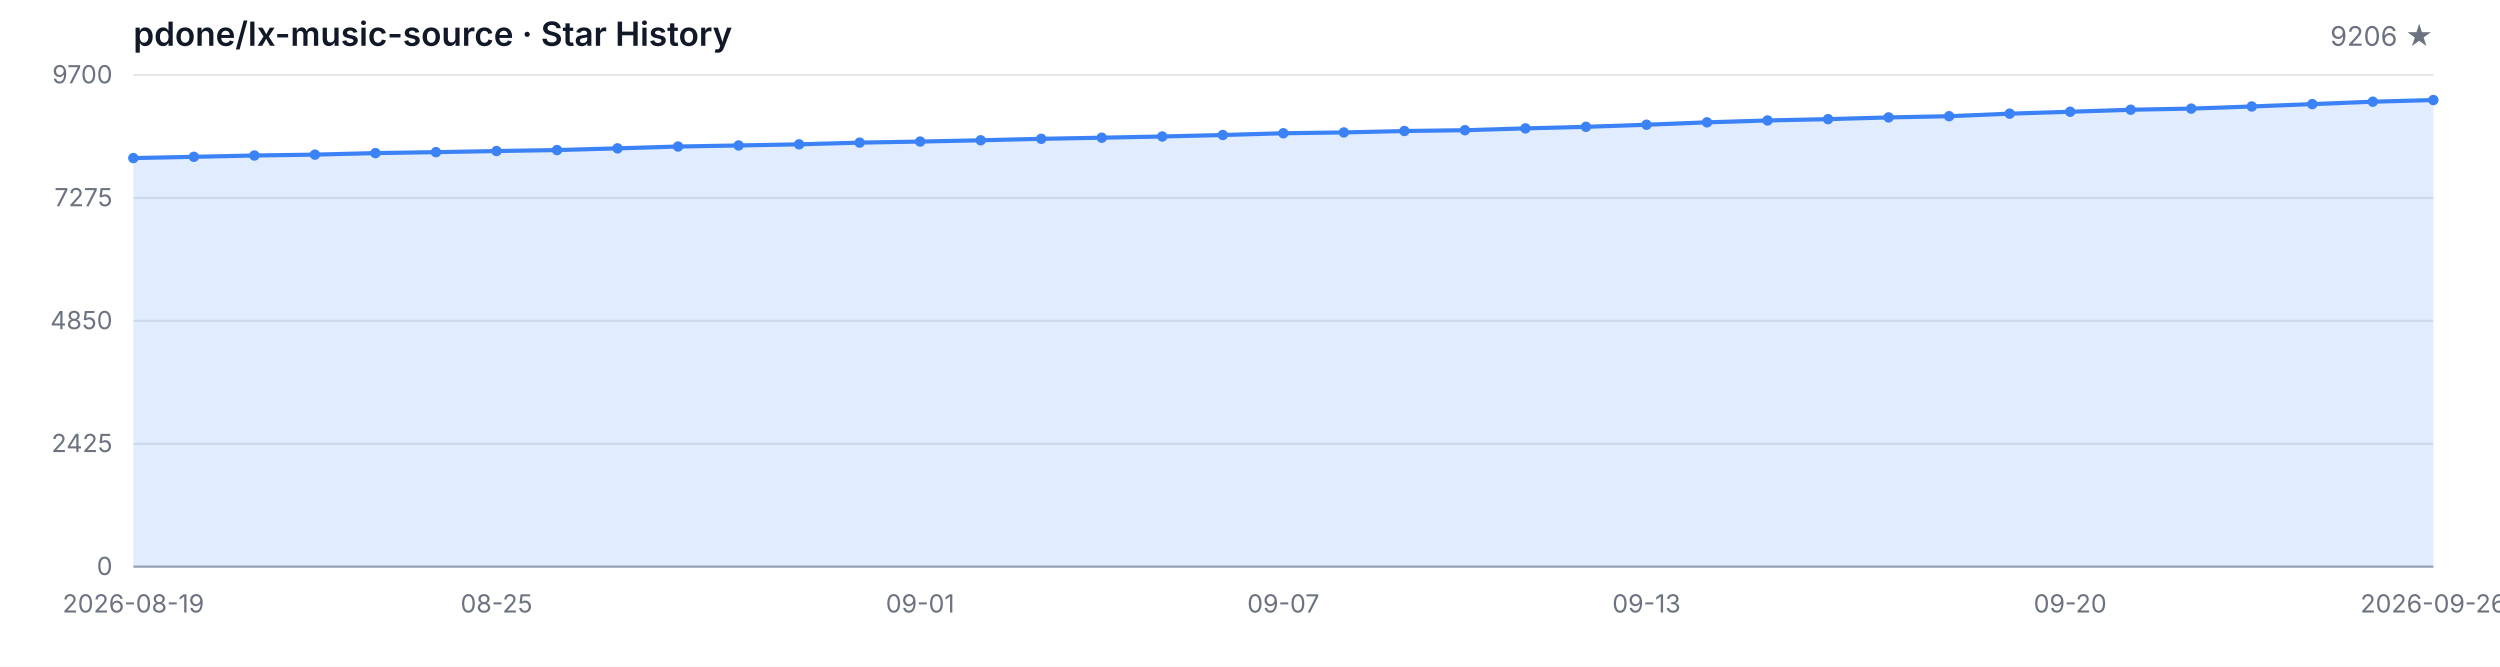
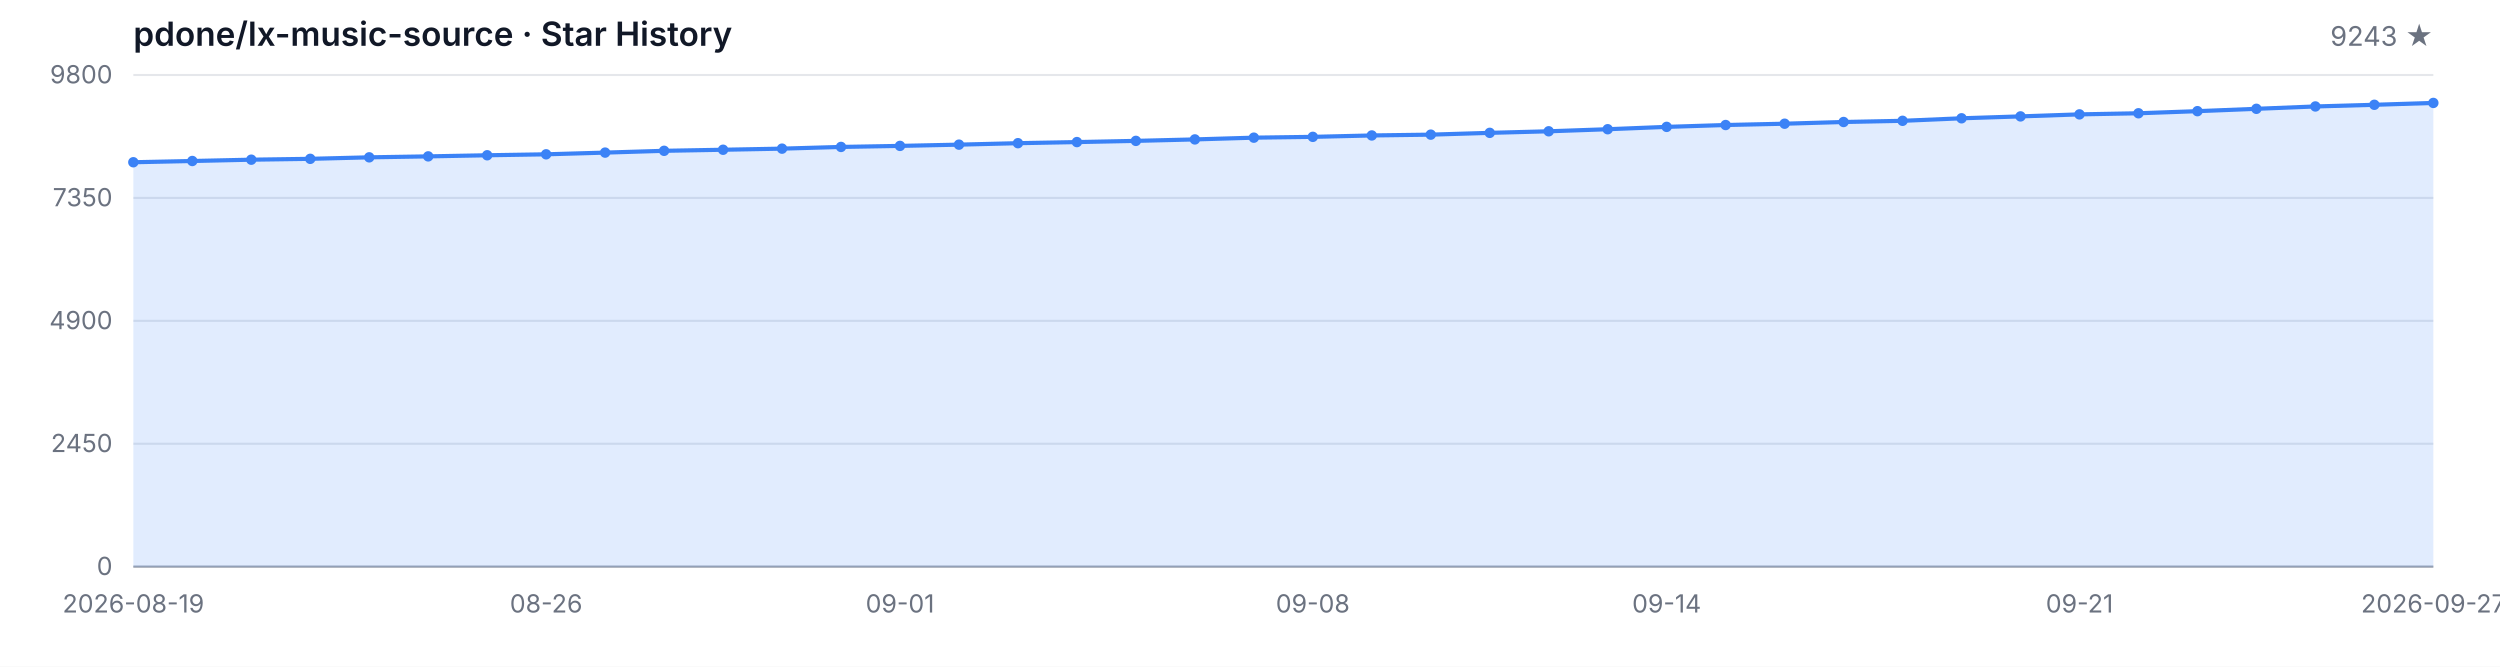
<svg xmlns="http://www.w3.org/2000/svg" width="1200" height="320" viewBox="0 0 1200 320" role="img" aria-label="Star History">
  <style>
  .bg { fill: #ffffff; }
  .grid { stroke: #e5e7eb; stroke-width: 1; }
  .axis { stroke: #9ca3af; stroke-width: 1; }
  .area { fill: rgba(59, 130, 246, 0.15); }
  .line { fill: none; stroke: #3b82f6; stroke-width: 2; stroke-linejoin: round; stroke-linecap: round; }
  .dot { fill: #3b82f6; }
  .tlabel { fill: #6b7280; font-family: -apple-system, BlinkMacSystemFont, 'Segoe UI', sans-serif; font-size: 12px; }
  .title { fill: #111827; font-family: -apple-system, BlinkMacSystemFont, 'Segoe UI', sans-serif; font-size: 16px; font-weight: 600; }
  .subtitle { fill: #6b7280; font-family: -apple-system, BlinkMacSystemFont, 'Segoe UI', sans-serif; font-size: 13px; }
  @media (prefers-color-scheme: dark) {
    .bg { fill: #0d1117; }
    .grid { stroke: #21262d; }
    .axis { stroke: #484f58; }
    .area { fill: rgba(58, 132, 255, 0.18); }
    .line { stroke: #58a6ff; }
    .dot { fill: #58a6ff; }
    .tlabel { fill: #8b949e; }
    .title { fill: #c9d1d9; }
    .subtitle { fill: #8b949e; }
  }
</style>
  <rect class="bg" width="1200" height="320" />
  <text class="title" x="64" y="22">pdone/lx-music-source · Star History</text>
-   <text class="subtitle" x="1168" y="22" text-anchor="end">9206 ★</text>
+   <text class="subtitle" x="1168" y="22" text-anchor="end">9243 ★</text>
  <line class="grid" x1="64" y1="272.00" x2="1168" y2="272.00" />
  <line class="grid" x1="64" y1="213.00" x2="1168" y2="213.00" />
  <line class="grid" x1="64" y1="154.00" x2="1168" y2="154.00" />
  <line class="grid" x1="64" y1="95.00" x2="1168" y2="95.00" />
  <line class="grid" x1="64" y1="36.00" x2="1168" y2="36.00" />
  <text class="tlabel" x="54" y="276.00" text-anchor="end">0</text>
-   <text class="tlabel" x="54" y="217.00" text-anchor="end">2425</text>
-   <text class="tlabel" x="54" y="158.00" text-anchor="end">4850</text>
-   <text class="tlabel" x="54" y="99.00" text-anchor="end">7275</text>
-   <text class="tlabel" x="54" y="40.00" text-anchor="end">9700</text>
+   <text class="tlabel" x="54" y="217.00" text-anchor="end">2450</text>
+   <text class="tlabel" x="54" y="158.00" text-anchor="end">4900</text>
+   <text class="tlabel" x="54" y="99.00" text-anchor="end">7350</text>
+   <text class="tlabel" x="54" y="40.00" text-anchor="end">9800</text>
  <line class="axis" x1="64" y1="272" x2="1168" y2="272" />
-   <path class="area" d="M 64.00 272.00 L 64.00 75.88 L 93.05 75.27 L 122.11 74.64 L 151.16 74.22 L 180.21 73.49 L 209.26 73.03 L 238.32 72.49 L 267.37 72.03 L 296.42 71.21 L 325.47 70.33 L 354.53 69.82 L 383.58 69.28 L 412.63 68.46 L 441.68 67.95 L 470.74 67.34 L 499.79 66.63 L 528.84 66.10 L 557.89 65.51 L 586.95 64.81 L 616.00 63.96 L 645.05 63.57 L 674.11 62.88 L 703.16 62.50 L 732.21 61.62 L 761.26 60.87 L 790.32 59.87 L 819.37 58.72 L 848.42 57.82 L 877.47 57.19 L 906.53 56.36 L 935.58 55.78 L 964.63 54.56 L 993.68 53.64 L 1022.74 52.67 L 1051.79 52.13 L 1080.84 51.11 L 1109.89 49.97 L 1138.95 48.82 L 1168.00 48.02 L 1168.00 272.00 Z" />
-   <path class="line" d="M 64.00 75.88 L 93.05 75.27 L 122.11 74.64 L 151.16 74.22 L 180.21 73.49 L 209.26 73.03 L 238.32 72.49 L 267.37 72.03 L 296.42 71.21 L 325.47 70.33 L 354.53 69.82 L 383.58 69.28 L 412.63 68.46 L 441.68 67.95 L 470.74 67.34 L 499.79 66.63 L 528.84 66.10 L 557.89 65.51 L 586.95 64.81 L 616.00 63.96 L 645.05 63.57 L 674.11 62.88 L 703.16 62.50 L 732.21 61.62 L 761.26 60.87 L 790.32 59.87 L 819.37 58.72 L 848.42 57.82 L 877.47 57.19 L 906.53 56.36 L 935.58 55.78 L 964.63 54.56 L 993.68 53.64 L 1022.74 52.67 L 1051.79 52.13 L 1080.84 51.11 L 1109.89 49.97 L 1138.95 48.82 L 1168.00 48.02" />
-   <circle class="dot" cx="64.00" cy="75.88" r="2.5" />
-   <circle class="dot" cx="93.05" cy="75.27" r="2.5" />
-   <circle class="dot" cx="122.11" cy="74.64" r="2.5" />
-   <circle class="dot" cx="151.16" cy="74.22" r="2.5" />
-   <circle class="dot" cx="180.21" cy="73.49" r="2.5" />
-   <circle class="dot" cx="209.26" cy="73.03" r="2.5" />
-   <circle class="dot" cx="238.32" cy="72.49" r="2.5" />
-   <circle class="dot" cx="267.37" cy="72.03" r="2.5" />
-   <circle class="dot" cx="296.42" cy="71.21" r="2.5" />
-   <circle class="dot" cx="325.47" cy="70.33" r="2.5" />
-   <circle class="dot" cx="354.53" cy="69.82" r="2.5" />
-   <circle class="dot" cx="383.58" cy="69.28" r="2.5" />
-   <circle class="dot" cx="412.63" cy="68.46" r="2.5" />
-   <circle class="dot" cx="441.68" cy="67.95" r="2.5" />
-   <circle class="dot" cx="470.74" cy="67.34" r="2.5" />
-   <circle class="dot" cx="499.79" cy="66.63" r="2.5" />
-   <circle class="dot" cx="528.84" cy="66.10" r="2.5" />
-   <circle class="dot" cx="557.89" cy="65.51" r="2.5" />
-   <circle class="dot" cx="586.95" cy="64.81" r="2.5" />
-   <circle class="dot" cx="616.00" cy="63.96" r="2.5" />
-   <circle class="dot" cx="645.05" cy="63.57" r="2.5" />
-   <circle class="dot" cx="674.11" cy="62.88" r="2.5" />
-   <circle class="dot" cx="703.16" cy="62.50" r="2.5" />
-   <circle class="dot" cx="732.21" cy="61.62" r="2.5" />
-   <circle class="dot" cx="761.26" cy="60.87" r="2.5" />
-   <circle class="dot" cx="790.32" cy="59.87" r="2.5" />
-   <circle class="dot" cx="819.37" cy="58.72" r="2.5" />
-   <circle class="dot" cx="848.42" cy="57.82" r="2.5" />
-   <circle class="dot" cx="877.47" cy="57.19" r="2.5" />
-   <circle class="dot" cx="906.53" cy="56.36" r="2.5" />
-   <circle class="dot" cx="935.58" cy="55.78" r="2.5" />
-   <circle class="dot" cx="964.63" cy="54.56" r="2.5" />
-   <circle class="dot" cx="993.68" cy="53.64" r="2.5" />
-   <circle class="dot" cx="1022.74" cy="52.67" r="2.5" />
-   <circle class="dot" cx="1051.79" cy="52.13" r="2.5" />
-   <circle class="dot" cx="1080.84" cy="51.11" r="2.5" />
-   <circle class="dot" cx="1109.89" cy="49.97" r="2.5" />
-   <circle class="dot" cx="1138.95" cy="48.82" r="2.5" />
-   <circle class="dot" cx="1168.00" cy="48.02" r="2.5" />
+   <path class="area" d="M 64.00 272.00 L 64.00 77.88 L 92.31 77.28 L 120.62 76.65 L 148.92 76.24 L 177.23 75.52 L 205.54 75.06 L 233.85 74.53 L 262.15 74.07 L 290.46 73.25 L 318.77 72.39 L 347.08 71.88 L 375.38 71.35 L 403.69 70.53 L 432.00 70.03 L 460.31 69.43 L 488.62 68.73 L 516.92 68.20 L 545.23 67.62 L 573.54 66.92 L 601.85 66.08 L 630.15 65.69 L 658.46 65.02 L 686.77 64.63 L 715.08 63.77 L 743.38 63.02 L 771.69 62.03 L 800.00 60.90 L 828.31 60.01 L 856.62 59.38 L 884.92 58.56 L 913.23 57.99 L 941.54 56.78 L 969.85 55.87 L 998.15 54.90 L 1026.46 54.37 L 1054.77 53.36 L 1083.08 52.23 L 1111.38 51.10 L 1139.69 50.30 L 1168.00 49.41 L 1168.00 272.00 Z" />
+   <path class="line" d="M 64.00 77.88 L 92.31 77.28 L 120.62 76.65 L 148.92 76.24 L 177.23 75.52 L 205.54 75.06 L 233.85 74.53 L 262.15 74.07 L 290.46 73.25 L 318.77 72.39 L 347.08 71.88 L 375.38 71.35 L 403.69 70.53 L 432.00 70.03 L 460.31 69.43 L 488.62 68.73 L 516.92 68.20 L 545.23 67.62 L 573.54 66.92 L 601.85 66.08 L 630.15 65.69 L 658.46 65.02 L 686.77 64.63 L 715.08 63.77 L 743.38 63.02 L 771.69 62.03 L 800.00 60.90 L 828.31 60.01 L 856.62 59.38 L 884.92 58.56 L 913.23 57.99 L 941.54 56.78 L 969.85 55.87 L 998.15 54.90 L 1026.46 54.37 L 1054.77 53.36 L 1083.08 52.23 L 1111.38 51.10 L 1139.69 50.30 L 1168.00 49.41" />
+   <circle class="dot" cx="64.00" cy="77.88" r="2.5" />
+   <circle class="dot" cx="92.31" cy="77.28" r="2.5" />
+   <circle class="dot" cx="120.62" cy="76.65" r="2.5" />
+   <circle class="dot" cx="148.92" cy="76.24" r="2.5" />
+   <circle class="dot" cx="177.23" cy="75.52" r="2.5" />
+   <circle class="dot" cx="205.54" cy="75.06" r="2.5" />
+   <circle class="dot" cx="233.85" cy="74.53" r="2.5" />
+   <circle class="dot" cx="262.15" cy="74.07" r="2.5" />
+   <circle class="dot" cx="290.46" cy="73.25" r="2.5" />
+   <circle class="dot" cx="318.77" cy="72.39" r="2.5" />
+   <circle class="dot" cx="347.08" cy="71.88" r="2.5" />
+   <circle class="dot" cx="375.38" cy="71.35" r="2.5" />
+   <circle class="dot" cx="403.69" cy="70.53" r="2.5" />
+   <circle class="dot" cx="432.00" cy="70.03" r="2.5" />
+   <circle class="dot" cx="460.31" cy="69.43" r="2.5" />
+   <circle class="dot" cx="488.62" cy="68.73" r="2.5" />
+   <circle class="dot" cx="516.92" cy="68.20" r="2.5" />
+   <circle class="dot" cx="545.23" cy="67.62" r="2.5" />
+   <circle class="dot" cx="573.54" cy="66.92" r="2.5" />
+   <circle class="dot" cx="601.85" cy="66.08" r="2.5" />
+   <circle class="dot" cx="630.15" cy="65.69" r="2.5" />
+   <circle class="dot" cx="658.46" cy="65.02" r="2.5" />
+   <circle class="dot" cx="686.77" cy="64.63" r="2.5" />
+   <circle class="dot" cx="715.08" cy="63.77" r="2.5" />
+   <circle class="dot" cx="743.38" cy="63.02" r="2.5" />
+   <circle class="dot" cx="771.69" cy="62.03" r="2.5" />
+   <circle class="dot" cx="800.00" cy="60.90" r="2.5" />
+   <circle class="dot" cx="828.31" cy="60.01" r="2.5" />
+   <circle class="dot" cx="856.62" cy="59.38" r="2.5" />
+   <circle class="dot" cx="884.92" cy="58.56" r="2.5" />
+   <circle class="dot" cx="913.23" cy="57.99" r="2.5" />
+   <circle class="dot" cx="941.54" cy="56.78" r="2.5" />
+   <circle class="dot" cx="969.85" cy="55.87" r="2.5" />
+   <circle class="dot" cx="998.15" cy="54.90" r="2.5" />
+   <circle class="dot" cx="1026.46" cy="54.37" r="2.5" />
+   <circle class="dot" cx="1054.77" cy="53.36" r="2.5" />
+   <circle class="dot" cx="1083.08" cy="52.23" r="2.5" />
+   <circle class="dot" cx="1111.38" cy="51.10" r="2.5" />
+   <circle class="dot" cx="1139.69" cy="50.30" r="2.5" />
+   <circle class="dot" cx="1168.00" cy="49.41" r="2.5" />
  <text class="tlabel" x="64.00" y="294" text-anchor="middle">2026-08-19</text>
-   <text class="tlabel" x="238.32" y="294" text-anchor="middle">08-25</text>
-   <text class="tlabel" x="441.68" y="294" text-anchor="middle">09-01</text>
-   <text class="tlabel" x="616.00" y="294" text-anchor="middle">09-07</text>
-   <text class="tlabel" x="790.32" y="294" text-anchor="middle">09-13</text>
-   <text class="tlabel" x="993.68" y="294" text-anchor="middle">09-20</text>
-   <text class="tlabel" x="1168.00" y="294" text-anchor="middle">2026-09-26</text>
+   <text class="tlabel" x="262.15" y="294" text-anchor="middle">08-26</text>
+   <text class="tlabel" x="432.00" y="294" text-anchor="middle">09-01</text>
+   <text class="tlabel" x="630.15" y="294" text-anchor="middle">09-08</text>
+   <text class="tlabel" x="800.00" y="294" text-anchor="middle">09-14</text>
+   <text class="tlabel" x="998.15" y="294" text-anchor="middle">09-21</text>
+   <text class="tlabel" x="1168.00" y="294" text-anchor="middle">2026-09-27</text>
</svg>
